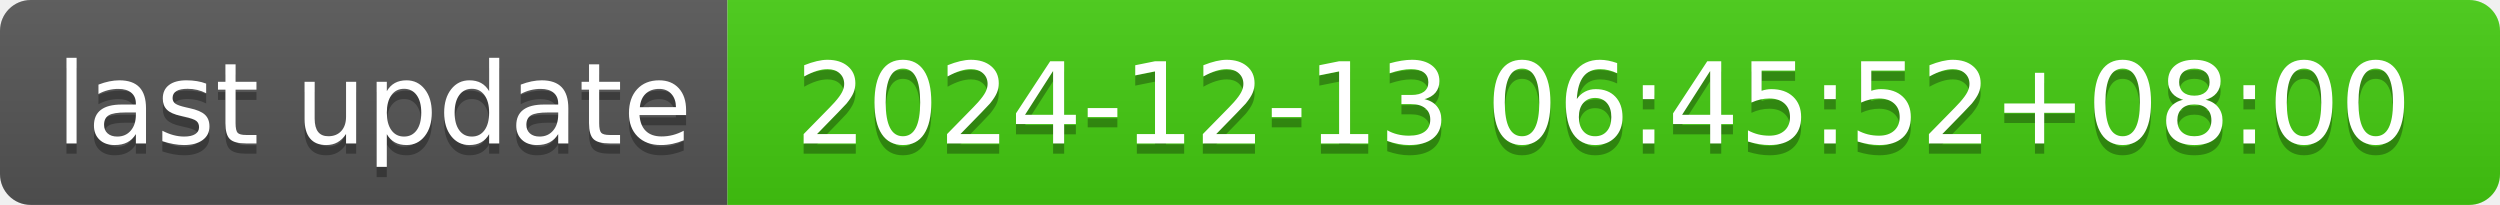
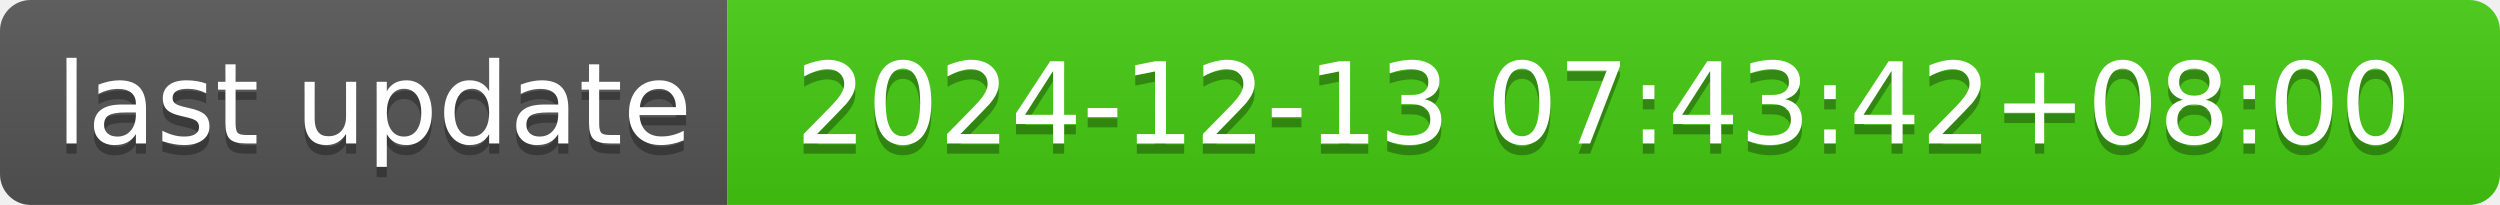
- <svg xmlns="http://www.w3.org/2000/svg" width="244" height="20" role="img" aria-label="last update: 2024-12-13 06:45:52+08:00">
+ <svg xmlns="http://www.w3.org/2000/svg" width="244" height="20" role="img" aria-label="last update: 2024-12-13 07:43:42+08:00">
  <linearGradient id="s" x2="0" y2="100%">
    <stop offset="0" stop-color="#bbb" stop-opacity=".1" />
    <stop offset="1" stop-opacity=".1" />
  </linearGradient>
  <clipPath id="r">
    <rect width="244" height="20" rx="3" fill="#fff" />
  </clipPath>
  <g clip-path="url(#r)">
    <rect width="71" height="20" fill="#555" />
    <rect x="71" width="173" height="20" fill="#4c1" />
    <rect width="244" height="20" fill="url(#s)" />
  </g>
  <g fill="#fff" text-anchor="middle" font-family="Verdana,Geneva,DejaVu Sans,sans-serif" text-rendering="geometricPrecision" font-size="110">
    <text aria-hidden="true" x="365" y="150" fill="#010101" fill-opacity=".3" transform="scale(.1)" textLength="610">last update</text>
    <text x="365" y="140" transform="scale(.1)" fill="#fff" textLength="610">last update</text>
-     <text aria-hidden="true" x="1565" y="150" fill="#010101" fill-opacity=".3" transform="scale(.1)" textLength="1630">2024-12-13 06:45:52+08:00</text>
-     <text x="1565" y="140" transform="scale(.1)" fill="#fff" textLength="1630">2024-12-13 06:45:52+08:00</text>
+     <text aria-hidden="true" x="1565" y="150" fill="#010101" fill-opacity=".3" transform="scale(.1)" textLength="1630">2024-12-13 07:43:42+08:00</text>
+     <text x="1565" y="140" transform="scale(.1)" fill="#fff" textLength="1630">2024-12-13 07:43:42+08:00</text>
  </g>
</svg>
